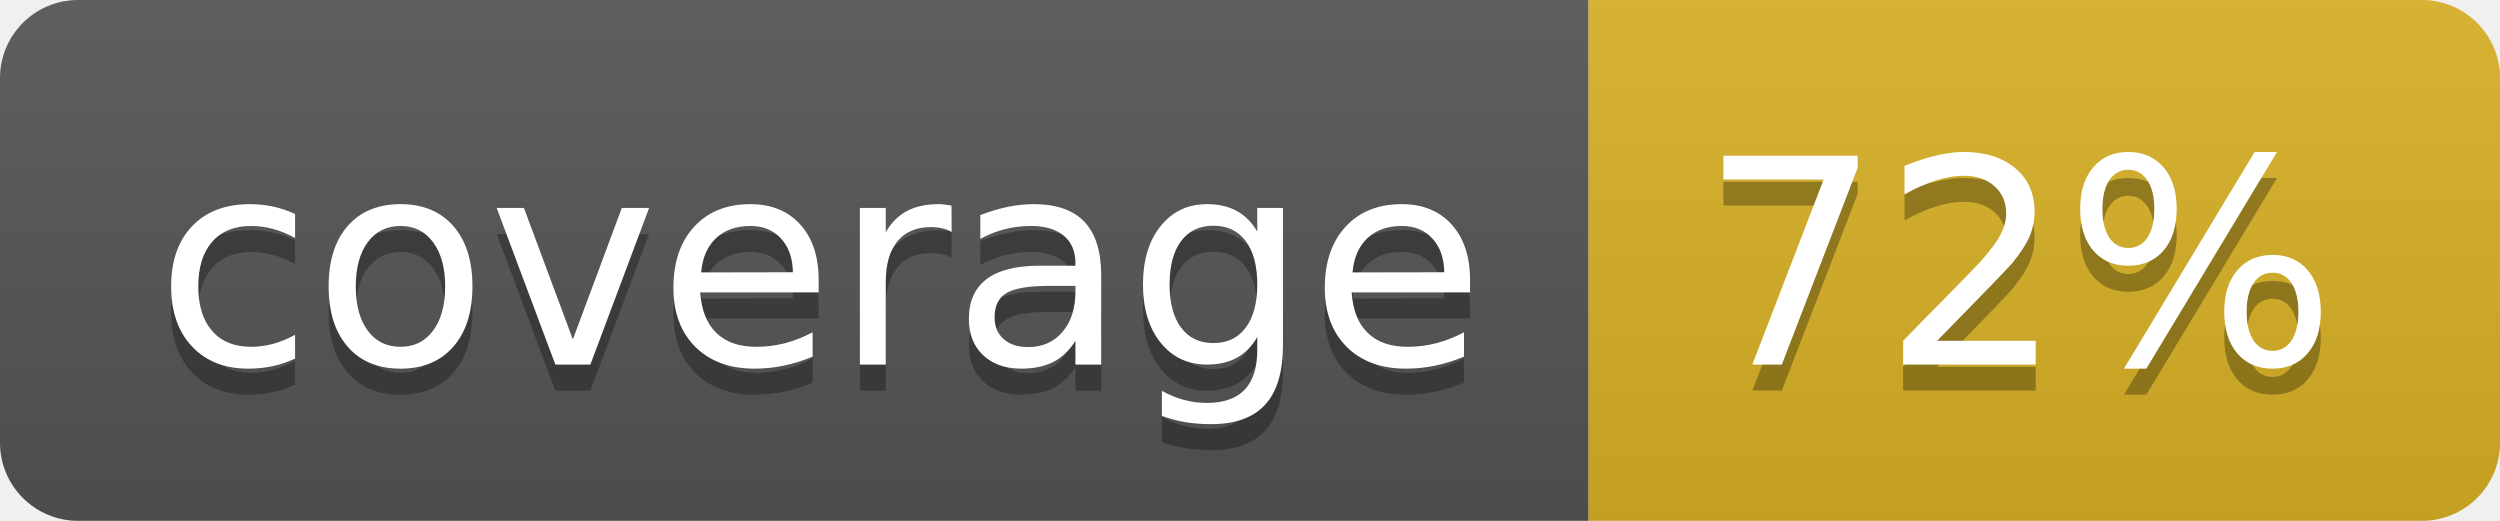
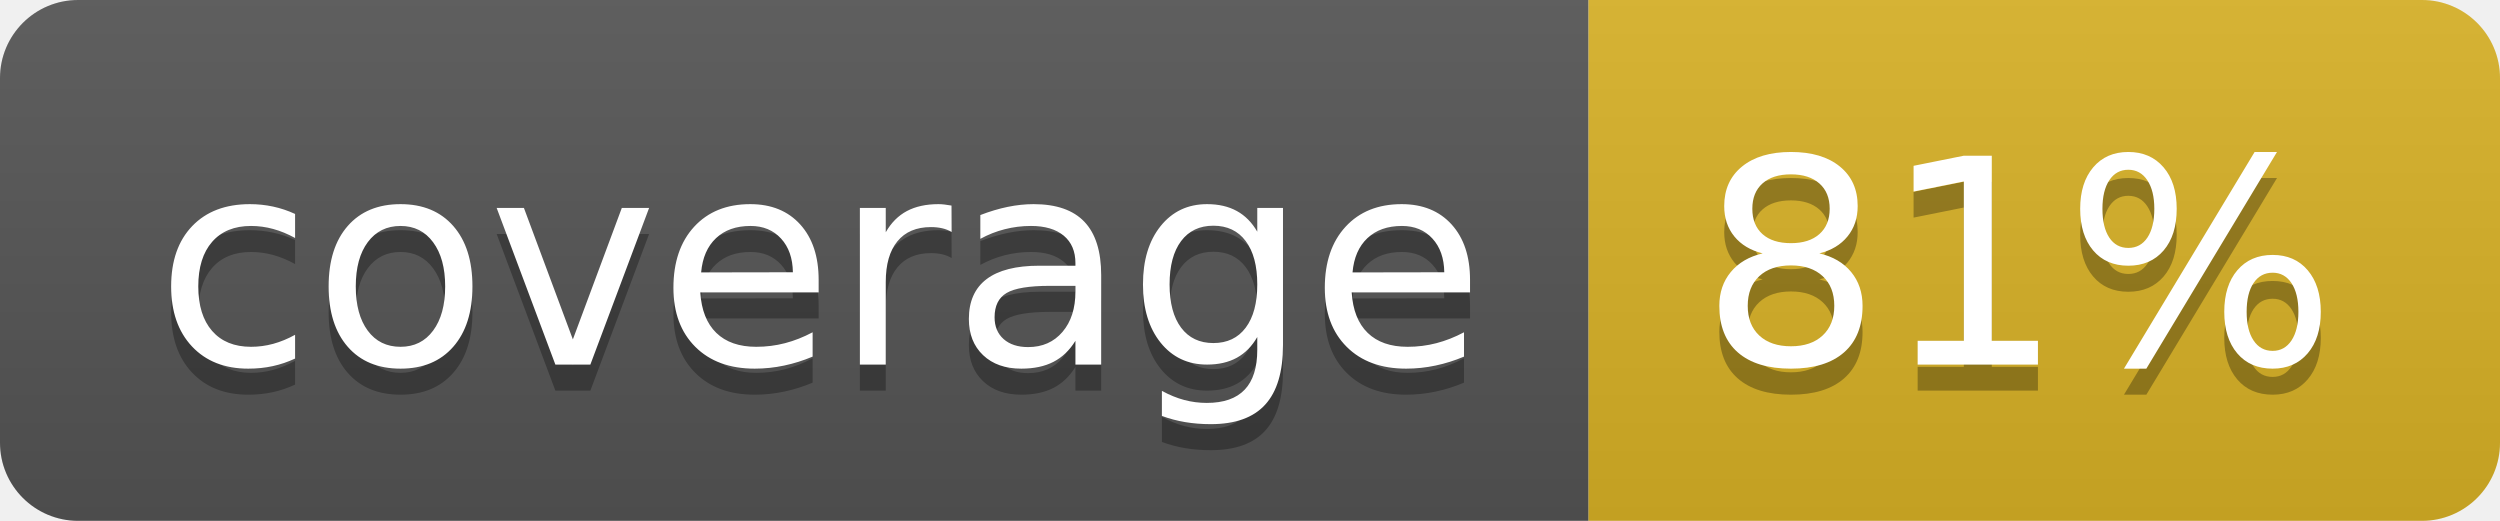
<svg xmlns="http://www.w3.org/2000/svg" width="96" height="20">
  <linearGradient id="b" x2="0" y2="100%">
    <stop offset="0" stop-color="#bbb" stop-opacity=".1" />
    <stop offset="1" stop-opacity=".1" />
  </linearGradient>
  <clipPath id="a">
    <rect width="96" height="20" rx="3" fill="#fff" />
  </clipPath>
  <g clip-path="url(#a)">
    <path fill="#555" d="M0 0h61v20H0z" />
    <path fill="#D9B226" d="M61 0h35v20H61z" />
    <path fill="url(#b)" d="M0 0h96v20H0z" />
  </g>
  <g fill="#fff" text-anchor="middle" font-family="DejaVu Sans,Verdana,Geneva,sans-serif" font-size="110">
    <text x="315" y="150" fill="#010101" fill-opacity=".3" transform="scale(.1)" textLength="510">coverage</text>
    <text x="315" y="140" transform="scale(.1)" textLength="510">coverage</text>
-     <text x="775" y="150" fill="#010101" fill-opacity=".3" transform="scale(.1)" textLength="250">72%</text>
-     <text x="775" y="140" transform="scale(.1)" textLength="250">72%</text>
+     <text x="775" y="150" fill="#010101" fill-opacity=".3" transform="scale(.1)" textLength="250">81%</text>
+     <text x="775" y="140" transform="scale(.1)" textLength="250">81%</text>
  </g>
</svg>
